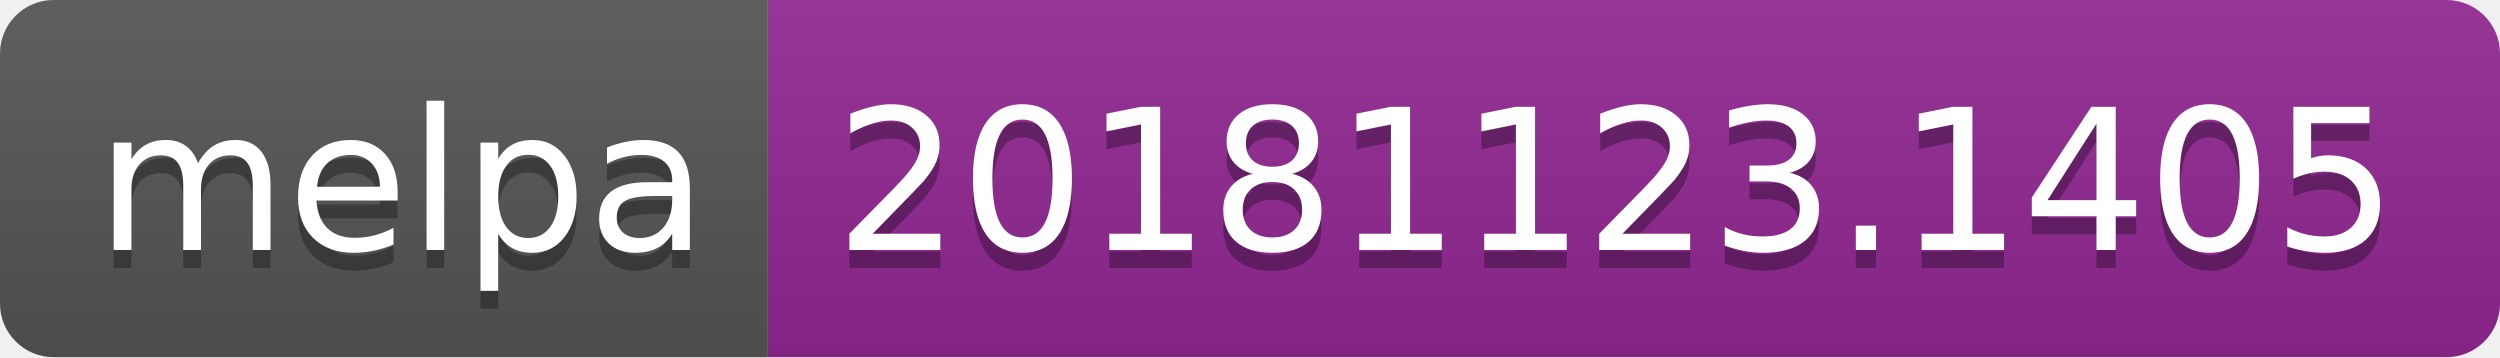
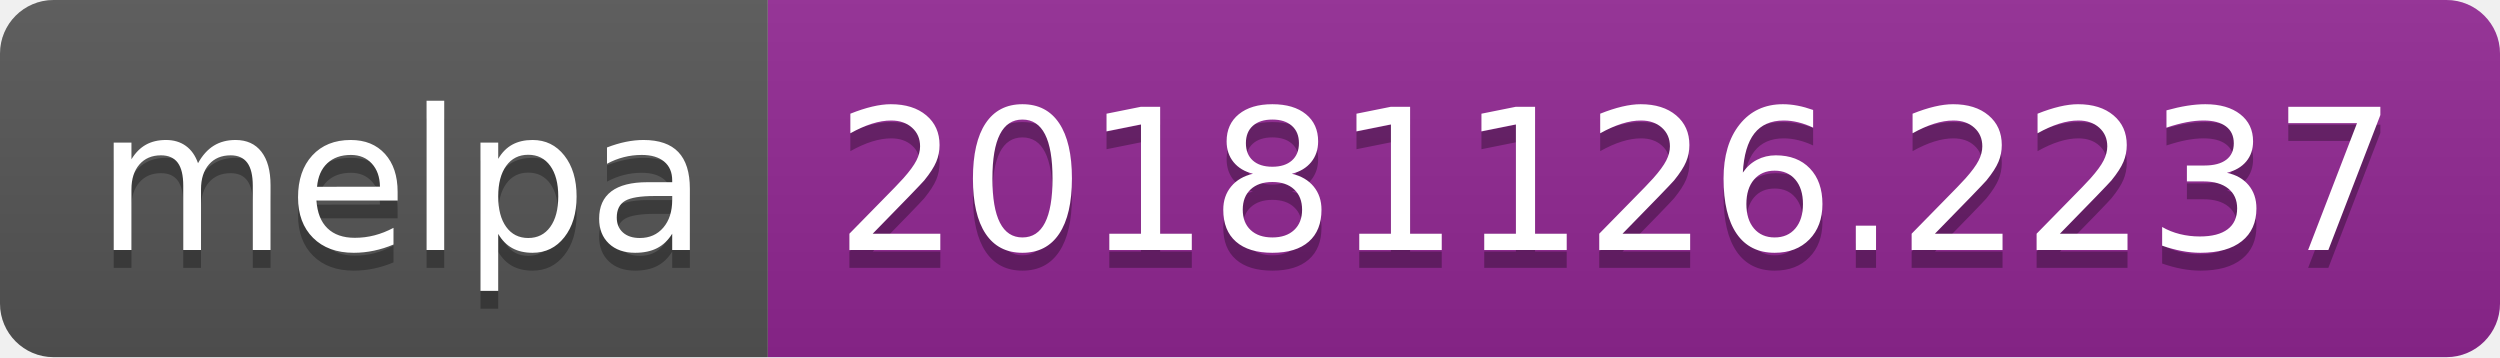
<svg xmlns="http://www.w3.org/2000/svg" width="140" height="20">
  <linearGradient id="b" x2="0" y2="100%">
    <stop offset="0" stop-color="#bbb" stop-opacity=".1" />
    <stop offset="1" stop-opacity=".1" />
  </linearGradient>
  <clipPath id="a">
    <rect width="140" height="20" rx="3" fill="#fff" />
  </clipPath>
  <g clip-path="url(#a)">
    <path fill="#555" d="M0 0h43v20H0z" />
    <path fill="#922793" d="M43 0h97v20H43z" />
    <path fill="url(#b)" d="M0 0h140v20H0z" />
  </g>
  <g fill="#fff" text-anchor="middle" font-family="DejaVu Sans,Verdana,Geneva,sans-serif" font-size="110">
    <text x="225" y="150" fill="#010101" fill-opacity=".3" transform="scale(.1)" textLength="330">melpa</text>
    <text x="225" y="140" transform="scale(.1)" textLength="330">melpa</text>
-     <text x="905" y="150" fill="#010101" fill-opacity=".3" transform="scale(.1)" textLength="870">20181123.1405</text>
-     <text x="905" y="140" transform="scale(.1)" textLength="870">20181123.1405</text>
+     <text x="905" y="150" fill="#010101" fill-opacity=".3" transform="scale(.1)" textLength="870">20181126.2237</text>
+     <text x="905" y="140" transform="scale(.1)" textLength="870">20181126.2237</text>
  </g>
</svg>
